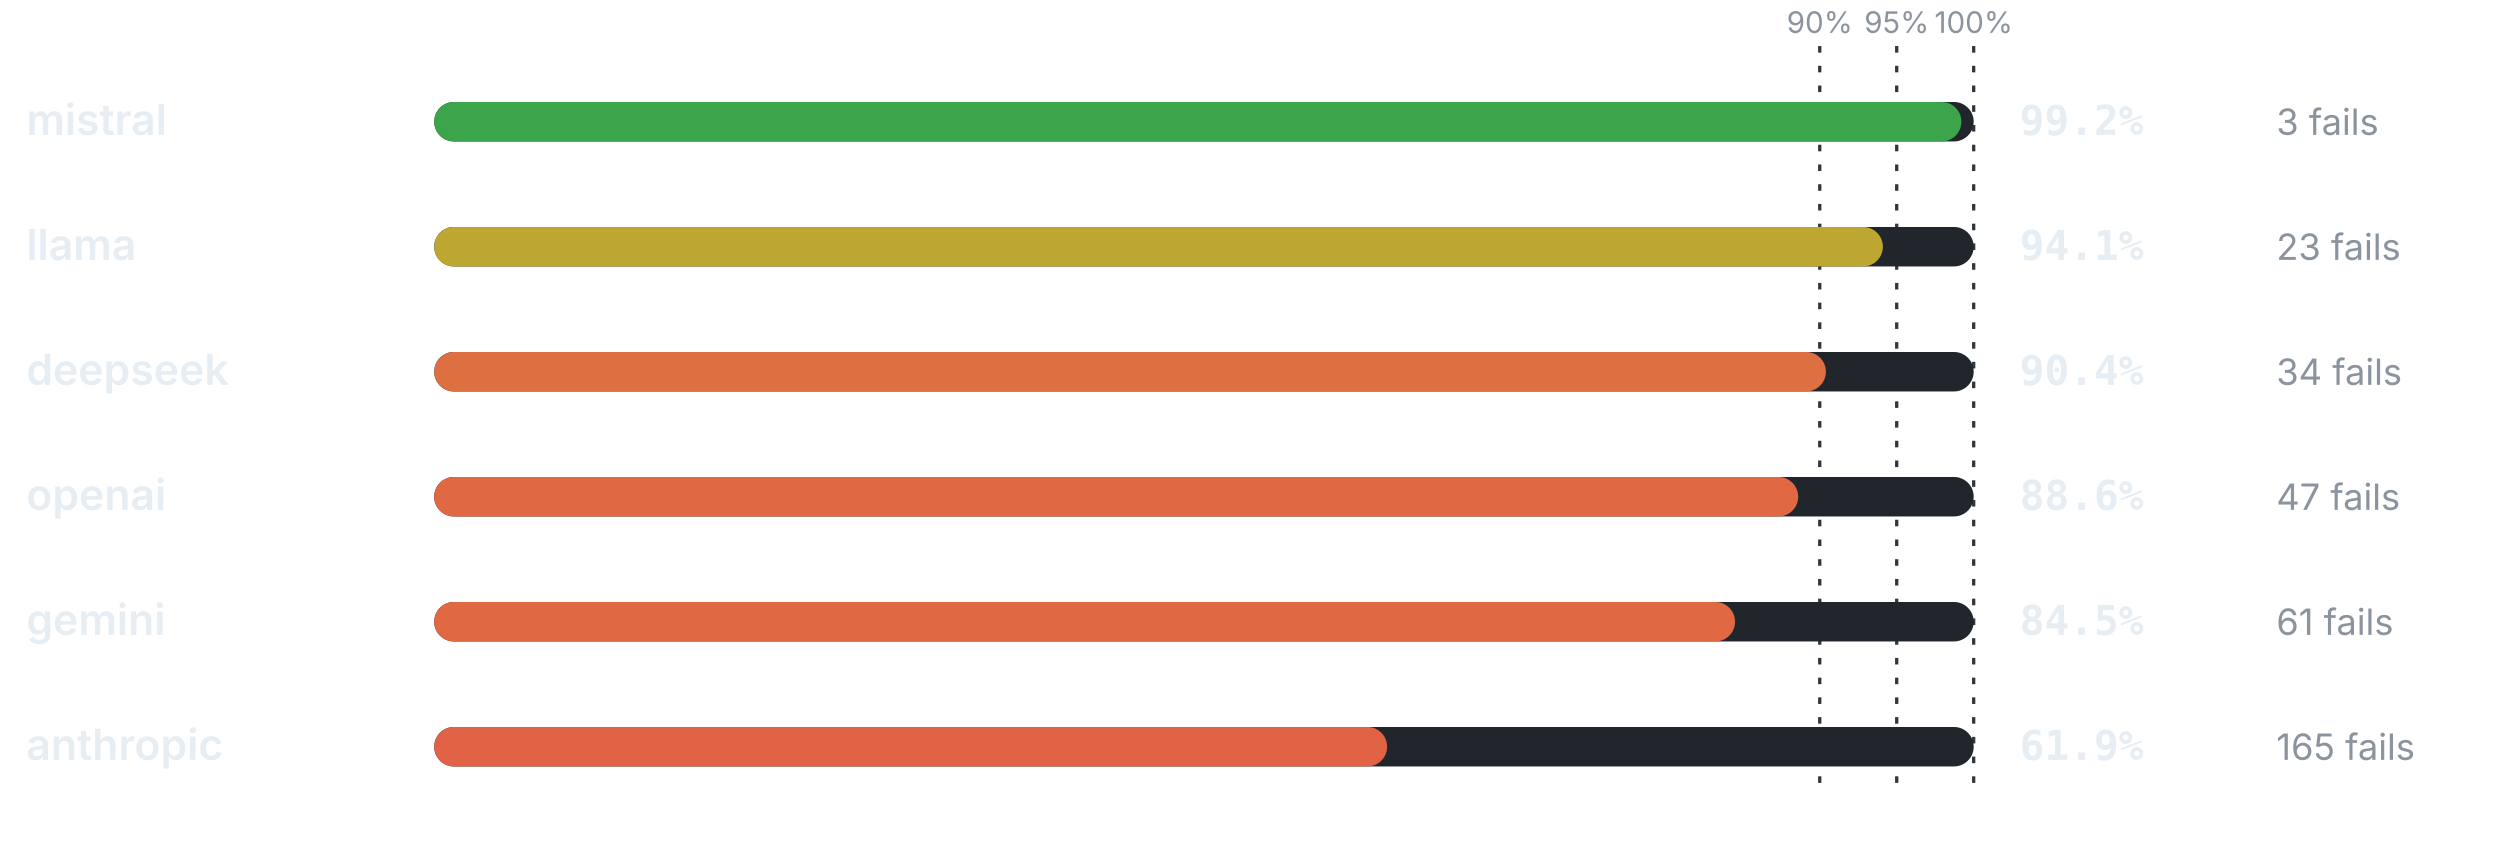
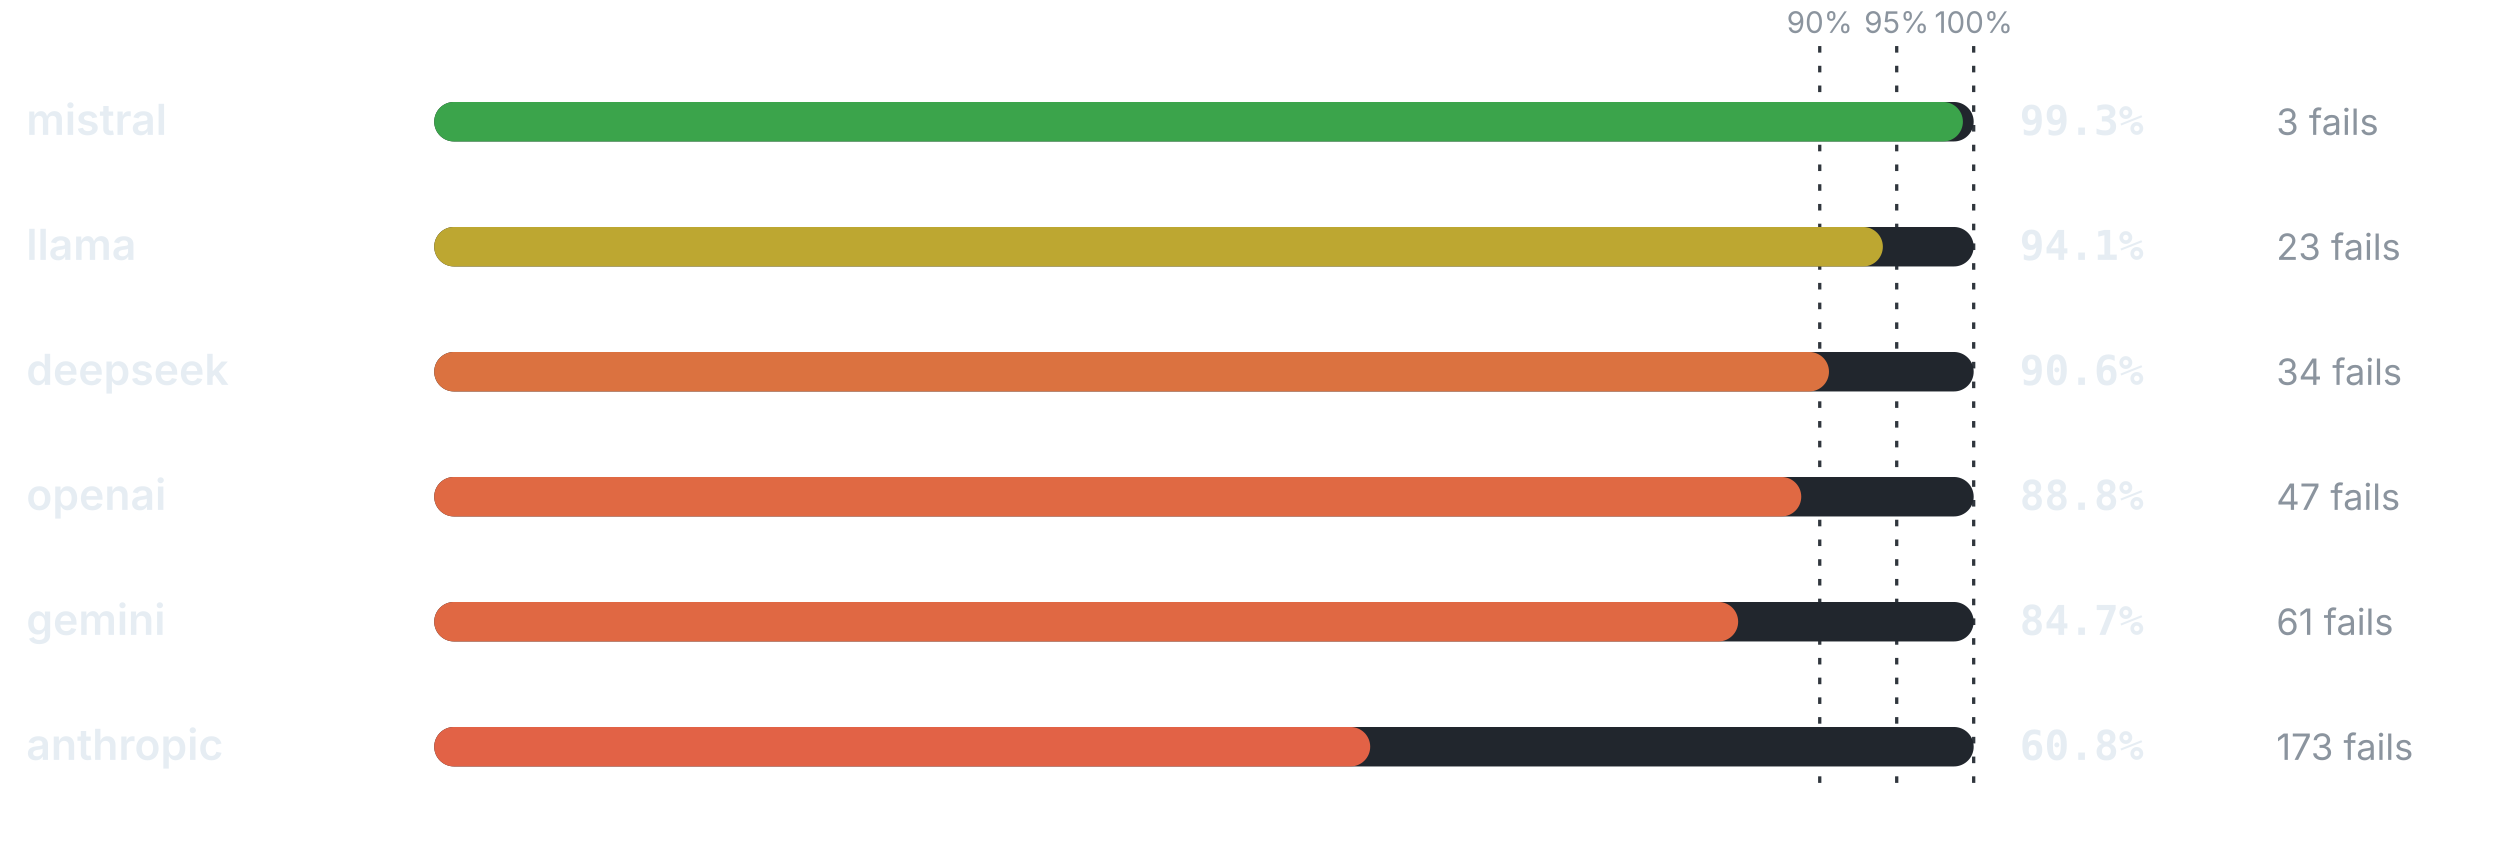
<svg xmlns="http://www.w3.org/2000/svg" viewBox="0 0 760 256" width="760" height="256" role="img" aria-label="Pass rate by provider" font-family="-apple-system,BlinkMacSystemFont,'Segoe UI',system-ui,sans-serif">
  <line x1="553.2" y1="14" x2="553.2" y2="240" stroke="#30363d" stroke-width="1" stroke-dasharray="2 4" />
  <text x="553.2" y="10" font-size="9" font-weight="400" text-anchor="middle" fill="#8b949e">90%</text>
  <line x1="576.6" y1="14" x2="576.6" y2="240" stroke="#30363d" stroke-width="1" stroke-dasharray="2 4" />
  <text x="576.6" y="10" font-size="9" font-weight="400" text-anchor="middle" fill="#8b949e">95%</text>
  <line x1="600" y1="14" x2="600" y2="240" stroke="#30363d" stroke-width="1" stroke-dasharray="2 4" />
  <text x="600" y="10" font-size="9" font-weight="400" text-anchor="middle" fill="#8b949e">100%</text>
  <text x="8" y="41" font-size="13" font-weight="600" text-anchor="start" fill="#e6edf3">mistral</text>
  <rect x="132" y="31" width="468" height="12" rx="6" fill="#21262d" />
-   <rect x="132" y="31" width="464.26" height="12" rx="6" fill="#3ca44b" />
-   <text x="614" y="41" font-size="12.5" font-weight="700" text-anchor="start" fill="#e6edf3" font-family="ui-monospace,SFMono-Regular,Menlo,monospace">99.2%</text>
+   <rect x="132" y="31" width="464.72" height="12" rx="6" fill="#3ba44b" />
+   <text x="614" y="41" font-size="12.5" font-weight="700" text-anchor="start" fill="#e6edf3" font-family="ui-monospace,SFMono-Regular,Menlo,monospace">99.3%</text>
  <text x="692" y="41" font-size="11" font-weight="400" text-anchor="start" fill="#8b949e">3 fails</text>
  <text x="8" y="79" font-size="13" font-weight="600" text-anchor="start" fill="#e6edf3">llama</text>
  <rect x="132" y="69" width="468" height="12" rx="6" fill="#21262d" />
  <rect x="132" y="69" width="440.39" height="12" rx="6" fill="#bda731" />
  <text x="614" y="79" font-size="12.5" font-weight="700" text-anchor="start" fill="#e6edf3" font-family="ui-monospace,SFMono-Regular,Menlo,monospace">94.1%</text>
  <text x="692" y="79" font-size="11" font-weight="400" text-anchor="start" fill="#8b949e">23 fails</text>
  <text x="8" y="117" font-size="13" font-weight="600" text-anchor="start" fill="#e6edf3">deepseek</text>
  <rect x="132" y="107" width="468" height="12" rx="6" fill="#21262d" />
-   <rect x="132" y="107" width="423.07" height="12" rx="6" fill="#dd6f41" />
-   <text x="614" y="117" font-size="12.5" font-weight="700" text-anchor="start" fill="#e6edf3" font-family="ui-monospace,SFMono-Regular,Menlo,monospace">90.4%</text>
+   <rect x="132" y="107" width="424.01" height="12" rx="6" fill="#db7240" />
+   <text x="614" y="117" font-size="12.5" font-weight="700" text-anchor="start" fill="#e6edf3" font-family="ui-monospace,SFMono-Regular,Menlo,monospace">90.6%</text>
  <text x="692" y="117" font-size="11" font-weight="400" text-anchor="start" fill="#8b949e">34 fails</text>
  <text x="8" y="155" font-size="13" font-weight="600" text-anchor="start" fill="#e6edf3">openai</text>
  <rect x="132" y="145" width="468" height="12" rx="6" fill="#21262d" />
-   <rect x="132" y="145" width="414.65" height="12" rx="6" fill="#e06943" />
-   <text x="614" y="155" font-size="12.5" font-weight="700" text-anchor="start" fill="#e6edf3" font-family="ui-monospace,SFMono-Regular,Menlo,monospace">88.6%</text>
+   <rect x="132" y="145" width="415.58" height="12" rx="6" fill="#e06943" />
+   <text x="614" y="155" font-size="12.5" font-weight="700" text-anchor="start" fill="#e6edf3" font-family="ui-monospace,SFMono-Regular,Menlo,monospace">88.8%</text>
  <text x="692" y="155" font-size="11" font-weight="400" text-anchor="start" fill="#8b949e">47 fails</text>
  <text x="8" y="193" font-size="13" font-weight="600" text-anchor="start" fill="#e6edf3">gemini</text>
  <rect x="132" y="183" width="468" height="12" rx="6" fill="#21262d" />
-   <rect x="132" y="183" width="395.46" height="12" rx="6" fill="#e06843" />
-   <text x="614" y="193" font-size="12.5" font-weight="700" text-anchor="start" fill="#e6edf3" font-family="ui-monospace,SFMono-Regular,Menlo,monospace">84.5%</text>
+   <rect x="132" y="183" width="396.4" height="12" rx="6" fill="#e06843" />
+   <text x="614" y="193" font-size="12.5" font-weight="700" text-anchor="start" fill="#e6edf3" font-family="ui-monospace,SFMono-Regular,Menlo,monospace">84.7%</text>
  <text x="692" y="193" font-size="11" font-weight="400" text-anchor="start" fill="#8b949e">61 fails</text>
  <text x="8" y="231" font-size="13" font-weight="600" text-anchor="start" fill="#e6edf3">anthropic</text>
  <rect x="132" y="221" width="468" height="12" rx="6" fill="#21262d" />
-   <rect x="132" y="221" width="289.69" height="12" rx="6" fill="#e26245" />
-   <text x="614" y="231" font-size="12.5" font-weight="700" text-anchor="start" fill="#e6edf3" font-family="ui-monospace,SFMono-Regular,Menlo,monospace">61.9%</text>
-   <text x="692" y="231" font-size="11" font-weight="400" text-anchor="start" fill="#8b949e">165 fails</text>
+   <rect x="132" y="221" width="284.54" height="12" rx="6" fill="#e26246" />
+   <text x="614" y="231" font-size="12.5" font-weight="700" text-anchor="start" fill="#e6edf3" font-family="ui-monospace,SFMono-Regular,Menlo,monospace">60.8%</text>
+   <text x="692" y="231" font-size="11" font-weight="400" text-anchor="start" fill="#8b949e">173 fails</text>
</svg>
